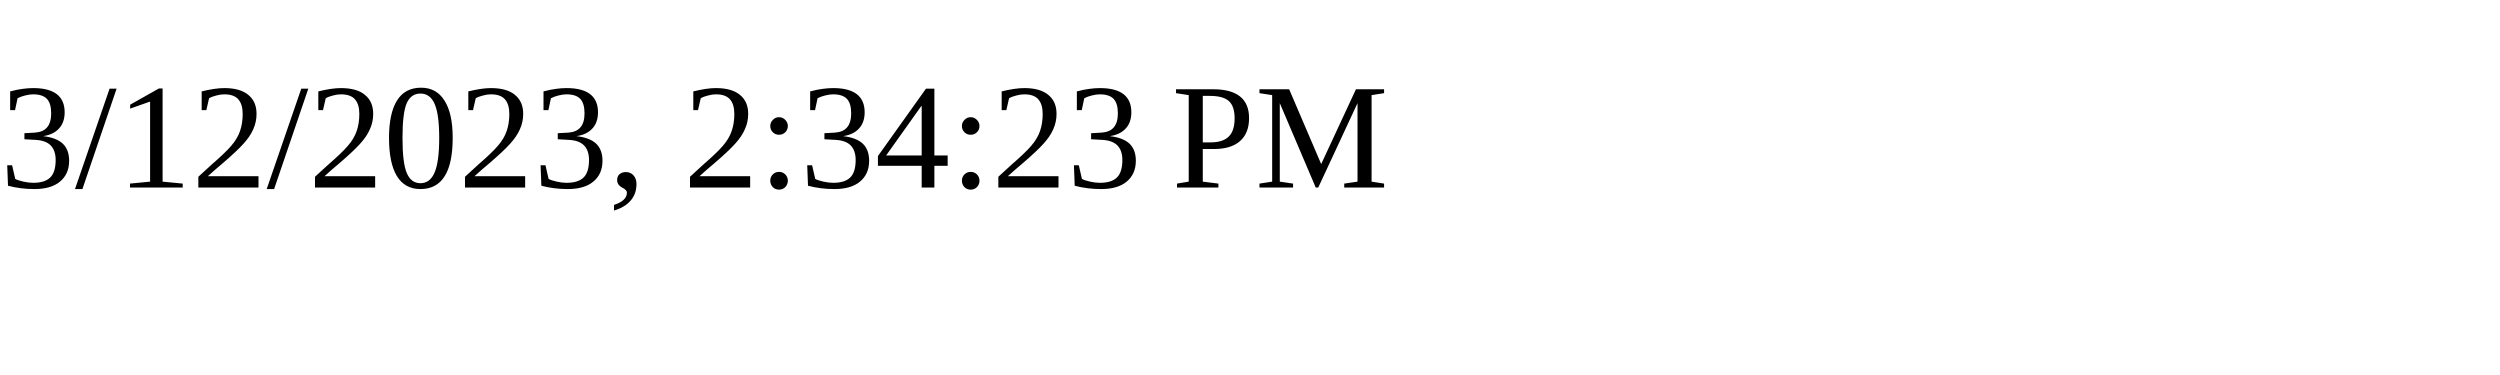
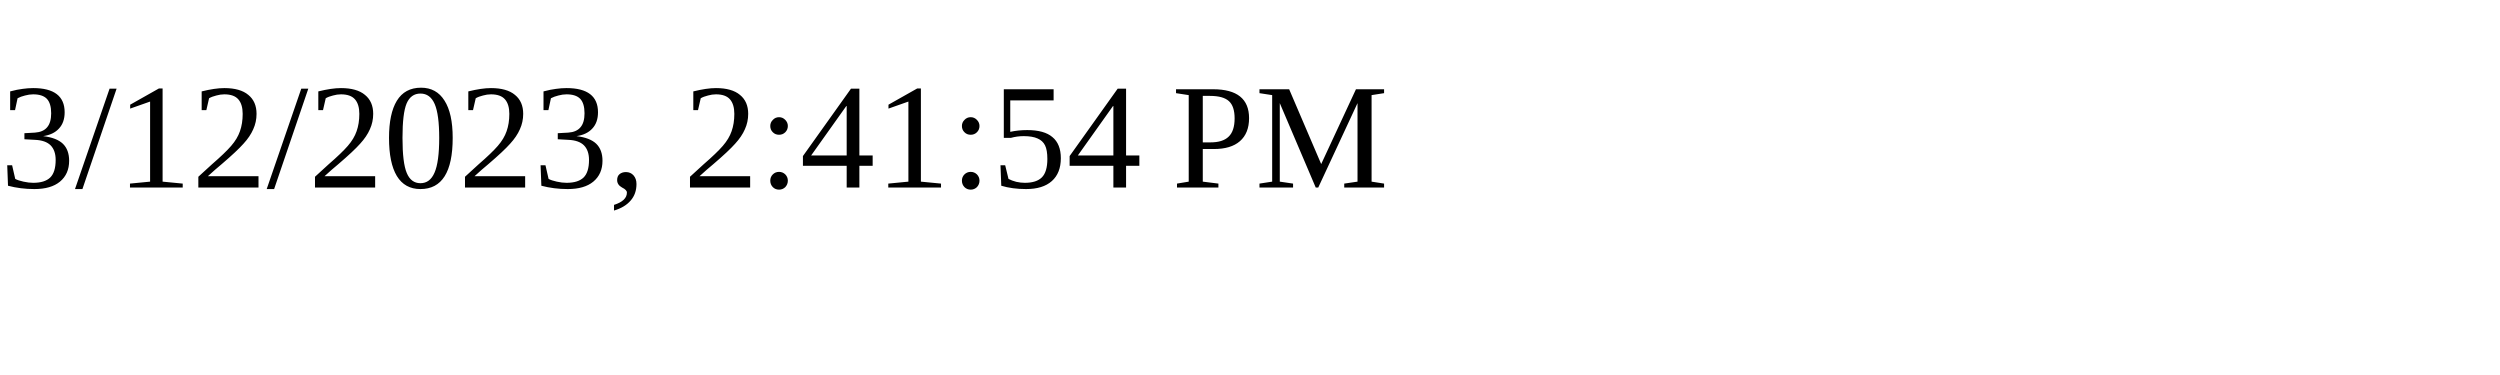
<svg xmlns="http://www.w3.org/2000/svg" height="30" width="200">
-   <text x="0" y="15">3/12/2023, 2:34:23 PM</text>
+   <text x="0" y="15">3/12/2023, 2:41:54 PM</text>
</svg>
